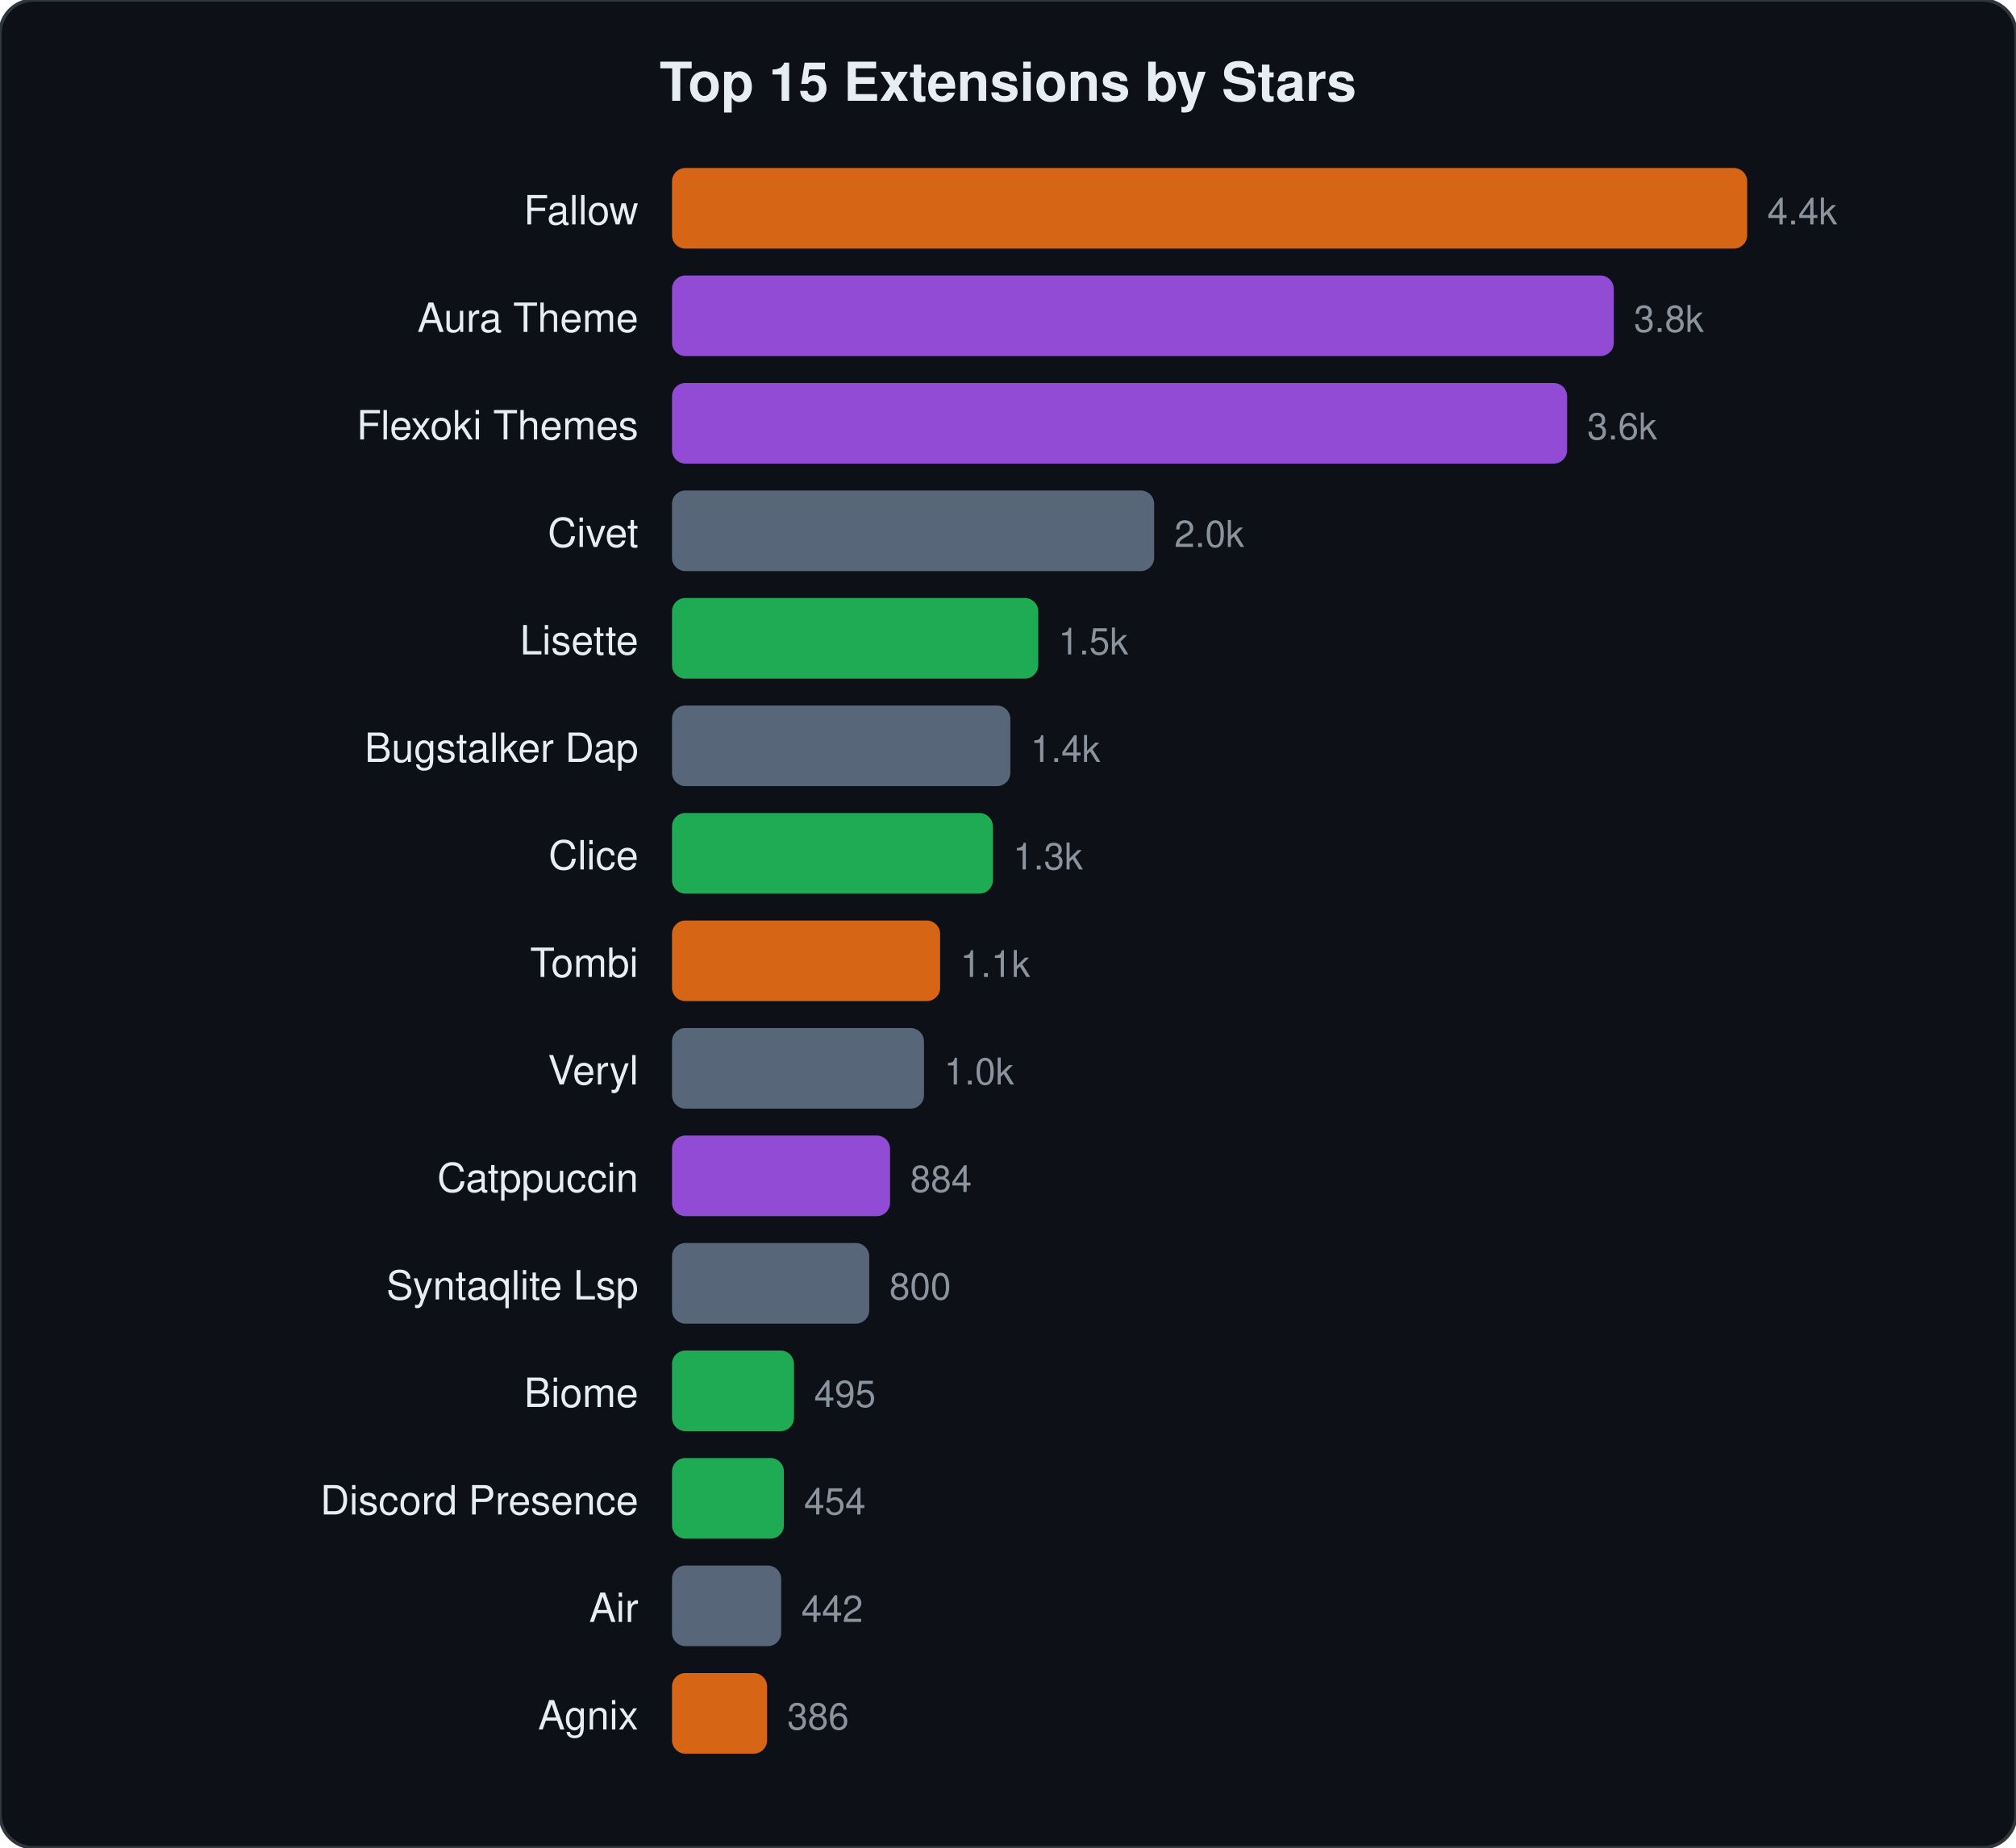
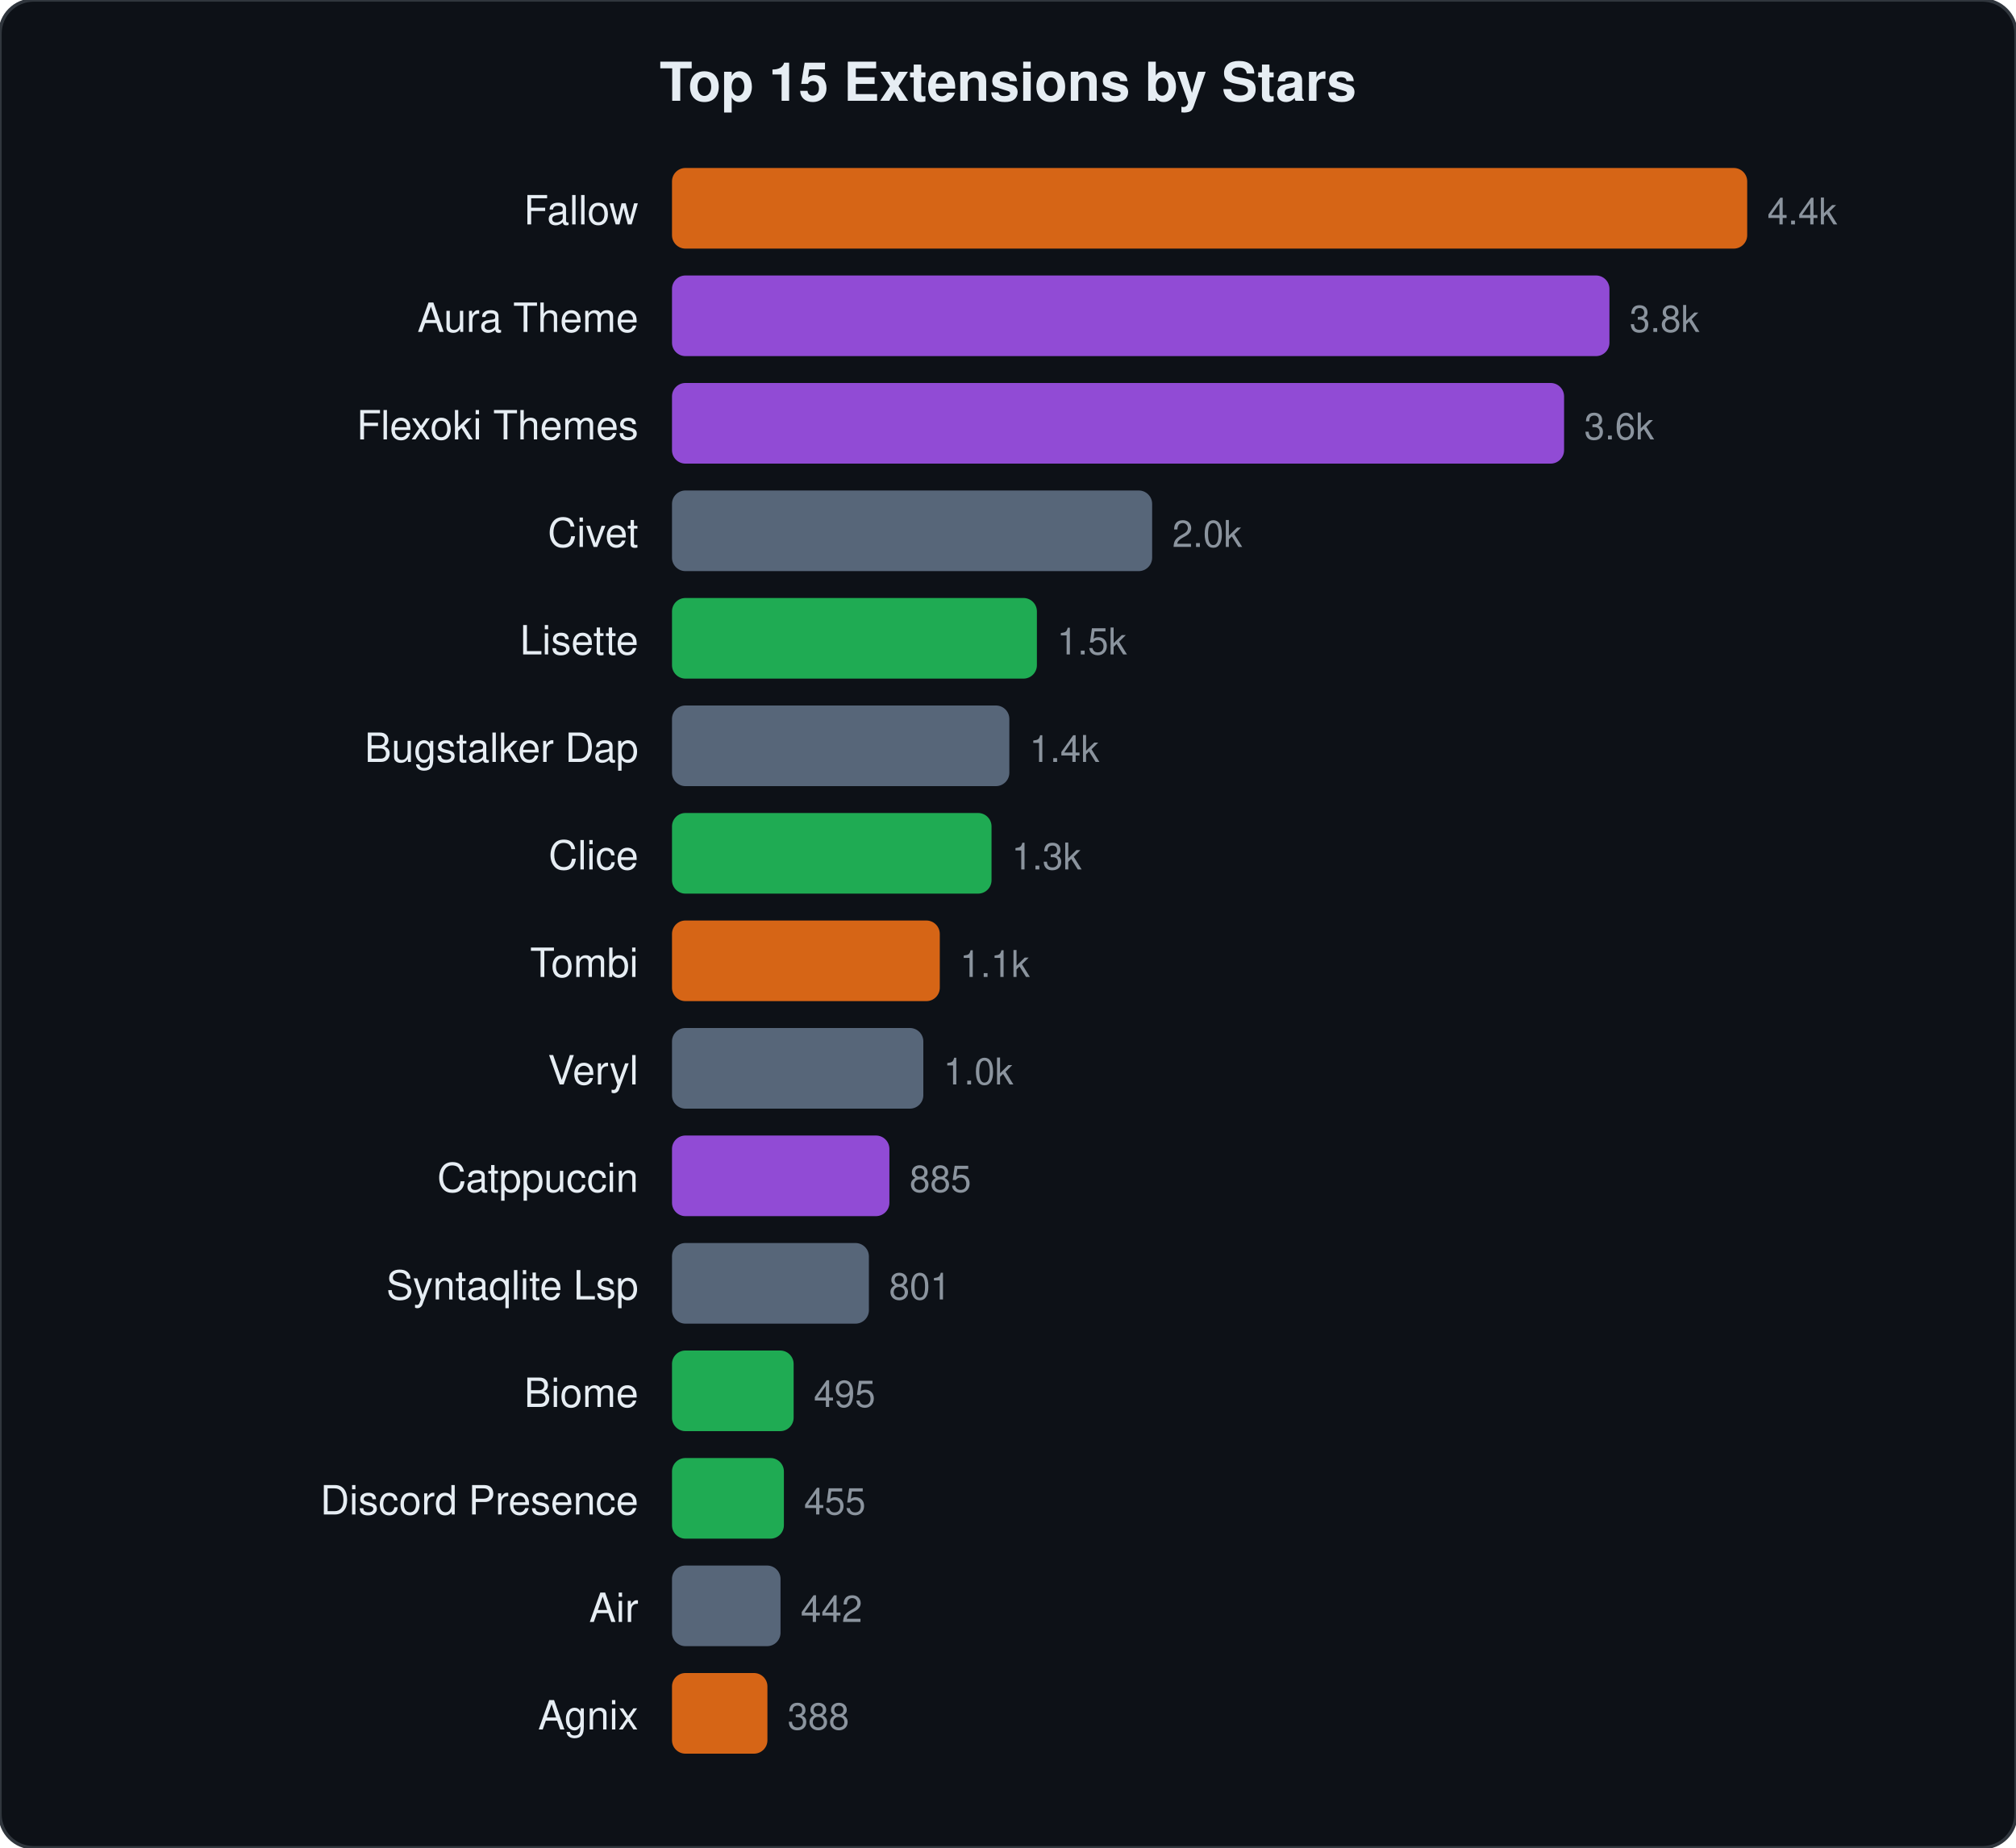
<svg xmlns="http://www.w3.org/2000/svg" viewBox="0 0 600 550" width="600" height="550">
  <style>text{font-family:-apple-system,BlinkMacSystemFont,"Segoe UI",Helvetica,Arial,sans-serif;fill:#e6edf3}.name{font-size:12px}.stars{font-size:11px;fill:#8b949e}.title{font-size:16px;font-weight:600}</style>
  <rect width="600" height="550" rx="10" fill="#0d1117" stroke="#30363d" stroke-width="1" />
  <text x="300" y="30" text-anchor="middle" class="title">Top 15 Extensions by Stars</text>
  <text x="190" y="66.8" text-anchor="end" class="name">Fallow</text>
  <rect x="200" y="50.0" width="320.0" height="24" rx="4" fill="#f97316" opacity="0.85" />
  <text x="526.0" y="66.8" class="stars">4.4k</text>
  <text x="190" y="98.8" text-anchor="end" class="name">Aura Theme</text>
-   <rect x="200" y="82.0" width="280.3" height="24" rx="4" fill="#a855f7" opacity="0.85" />
-   <text x="486.3" y="98.8" class="stars">3.8k</text>
+   <rect x="200" y="82.0" width="279.0" height="24" rx="4" fill="#a855f7" opacity="0.85" />
+   <text x="485.0" y="98.8" class="stars">3.8k</text>
  <text x="190" y="130.8" text-anchor="end" class="name">Flexoki Themes</text>
-   <rect x="200" y="114.0" width="266.4" height="24" rx="4" fill="#a855f7" opacity="0.85" />
-   <text x="472.4" y="130.8" class="stars">3.6k</text>
+   <rect x="200" y="114.0" width="265.5" height="24" rx="4" fill="#a855f7" opacity="0.85" />
+   <text x="471.5" y="130.8" class="stars">3.6k</text>
  <text x="190" y="162.8" text-anchor="end" class="name">Civet</text>
-   <rect x="200" y="146.0" width="143.5" height="24" rx="4" fill="#64748b" opacity="0.85" />
-   <text x="349.5" y="162.8" class="stars">2.0k</text>
+   <rect x="200" y="146.0" width="142.9" height="24" rx="4" fill="#64748b" opacity="0.85" />
+   <text x="348.9" y="162.8" class="stars">2.0k</text>
  <text x="190" y="194.8" text-anchor="end" class="name">Lisette</text>
-   <rect x="200" y="178.0" width="109.0" height="24" rx="4" fill="#22c55e" opacity="0.85" />
-   <text x="315.0" y="194.8" class="stars">1.5k</text>
+   <rect x="200" y="178.0" width="108.6" height="24" rx="4" fill="#22c55e" opacity="0.85" />
+   <text x="314.6" y="194.8" class="stars">1.5k</text>
  <text x="190" y="226.8" text-anchor="end" class="name">Bugstalker Dap</text>
-   <rect x="200" y="210.0" width="100.7" height="24" rx="4" fill="#64748b" opacity="0.85" />
-   <text x="306.7" y="226.8" class="stars">1.4k</text>
+   <rect x="200" y="210.0" width="100.4" height="24" rx="4" fill="#64748b" opacity="0.85" />
+   <text x="306.4" y="226.8" class="stars">1.4k</text>
  <text x="190" y="258.8" text-anchor="end" class="name">Clice</text>
-   <rect x="200" y="242.0" width="95.5" height="24" rx="4" fill="#22c55e" opacity="0.85" />
-   <text x="301.5" y="258.8" class="stars">1.3k</text>
+   <rect x="200" y="242.0" width="95.1" height="24" rx="4" fill="#22c55e" opacity="0.85" />
+   <text x="301.1" y="258.8" class="stars">1.3k</text>
  <text x="190" y="290.8" text-anchor="end" class="name">Tombi</text>
-   <rect x="200" y="274.0" width="79.8" height="24" rx="4" fill="#f97316" opacity="0.85" />
-   <text x="285.8" y="290.8" class="stars">1.1k</text>
+   <rect x="200" y="274.0" width="79.7" height="24" rx="4" fill="#f97316" opacity="0.85" />
+   <text x="285.7" y="290.8" class="stars">1.1k</text>
  <text x="190" y="322.8" text-anchor="end" class="name">Veryl</text>
-   <rect x="200" y="306.0" width="75.0" height="24" rx="4" fill="#64748b" opacity="0.85" />
-   <text x="281.0" y="322.8" class="stars">1.0k</text>
+   <rect x="200" y="306.0" width="74.8" height="24" rx="4" fill="#64748b" opacity="0.85" />
+   <text x="280.8" y="322.8" class="stars">1.0k</text>
  <text x="190" y="354.8" text-anchor="end" class="name">Catppuccin</text>
-   <rect x="200" y="338.0" width="64.9" height="24" rx="4" fill="#a855f7" opacity="0.85" />
-   <text x="270.9" y="354.8" class="stars">884</text>
+   <rect x="200" y="338.0" width="64.7" height="24" rx="4" fill="#a855f7" opacity="0.85" />
+   <text x="270.7" y="354.8" class="stars">885</text>
  <text x="190" y="386.8" text-anchor="end" class="name">Syntaqlite Lsp</text>
-   <rect x="200" y="370.0" width="58.7" height="24" rx="4" fill="#64748b" opacity="0.85" />
-   <text x="264.7" y="386.8" class="stars">800</text>
+   <rect x="200" y="370.0" width="58.6" height="24" rx="4" fill="#64748b" opacity="0.85" />
+   <text x="264.6" y="386.8" class="stars">801</text>
  <text x="190" y="418.8" text-anchor="end" class="name">Biome</text>
-   <rect x="200" y="402.0" width="36.3" height="24" rx="4" fill="#22c55e" opacity="0.85" />
-   <text x="242.3" y="418.8" class="stars">495</text>
+   <rect x="200" y="402.0" width="36.2" height="24" rx="4" fill="#22c55e" opacity="0.85" />
+   <text x="242.2" y="418.8" class="stars">495</text>
  <text x="190" y="450.8" text-anchor="end" class="name">Discord Presence</text>
  <rect x="200" y="434.0" width="33.3" height="24" rx="4" fill="#22c55e" opacity="0.85" />
-   <text x="239.3" y="450.8" class="stars">454</text>
+   <text x="239.3" y="450.8" class="stars">455</text>
  <text x="190" y="482.8" text-anchor="end" class="name">Air</text>
-   <rect x="200" y="466.0" width="32.5" height="24" rx="4" fill="#64748b" opacity="0.85" />
-   <text x="238.5" y="482.8" class="stars">442</text>
+   <rect x="200" y="466.0" width="32.3" height="24" rx="4" fill="#64748b" opacity="0.85" />
+   <text x="238.3" y="482.8" class="stars">442</text>
  <text x="190" y="514.8" text-anchor="end" class="name">Agnix</text>
-   <rect x="200" y="498.0" width="28.3" height="24" rx="4" fill="#f97316" opacity="0.85" />
-   <text x="234.3" y="514.8" class="stars">386</text>
+   <rect x="200" y="498.0" width="28.4" height="24" rx="4" fill="#f97316" opacity="0.85" />
+   <text x="234.4" y="514.8" class="stars">388</text>
</svg>
